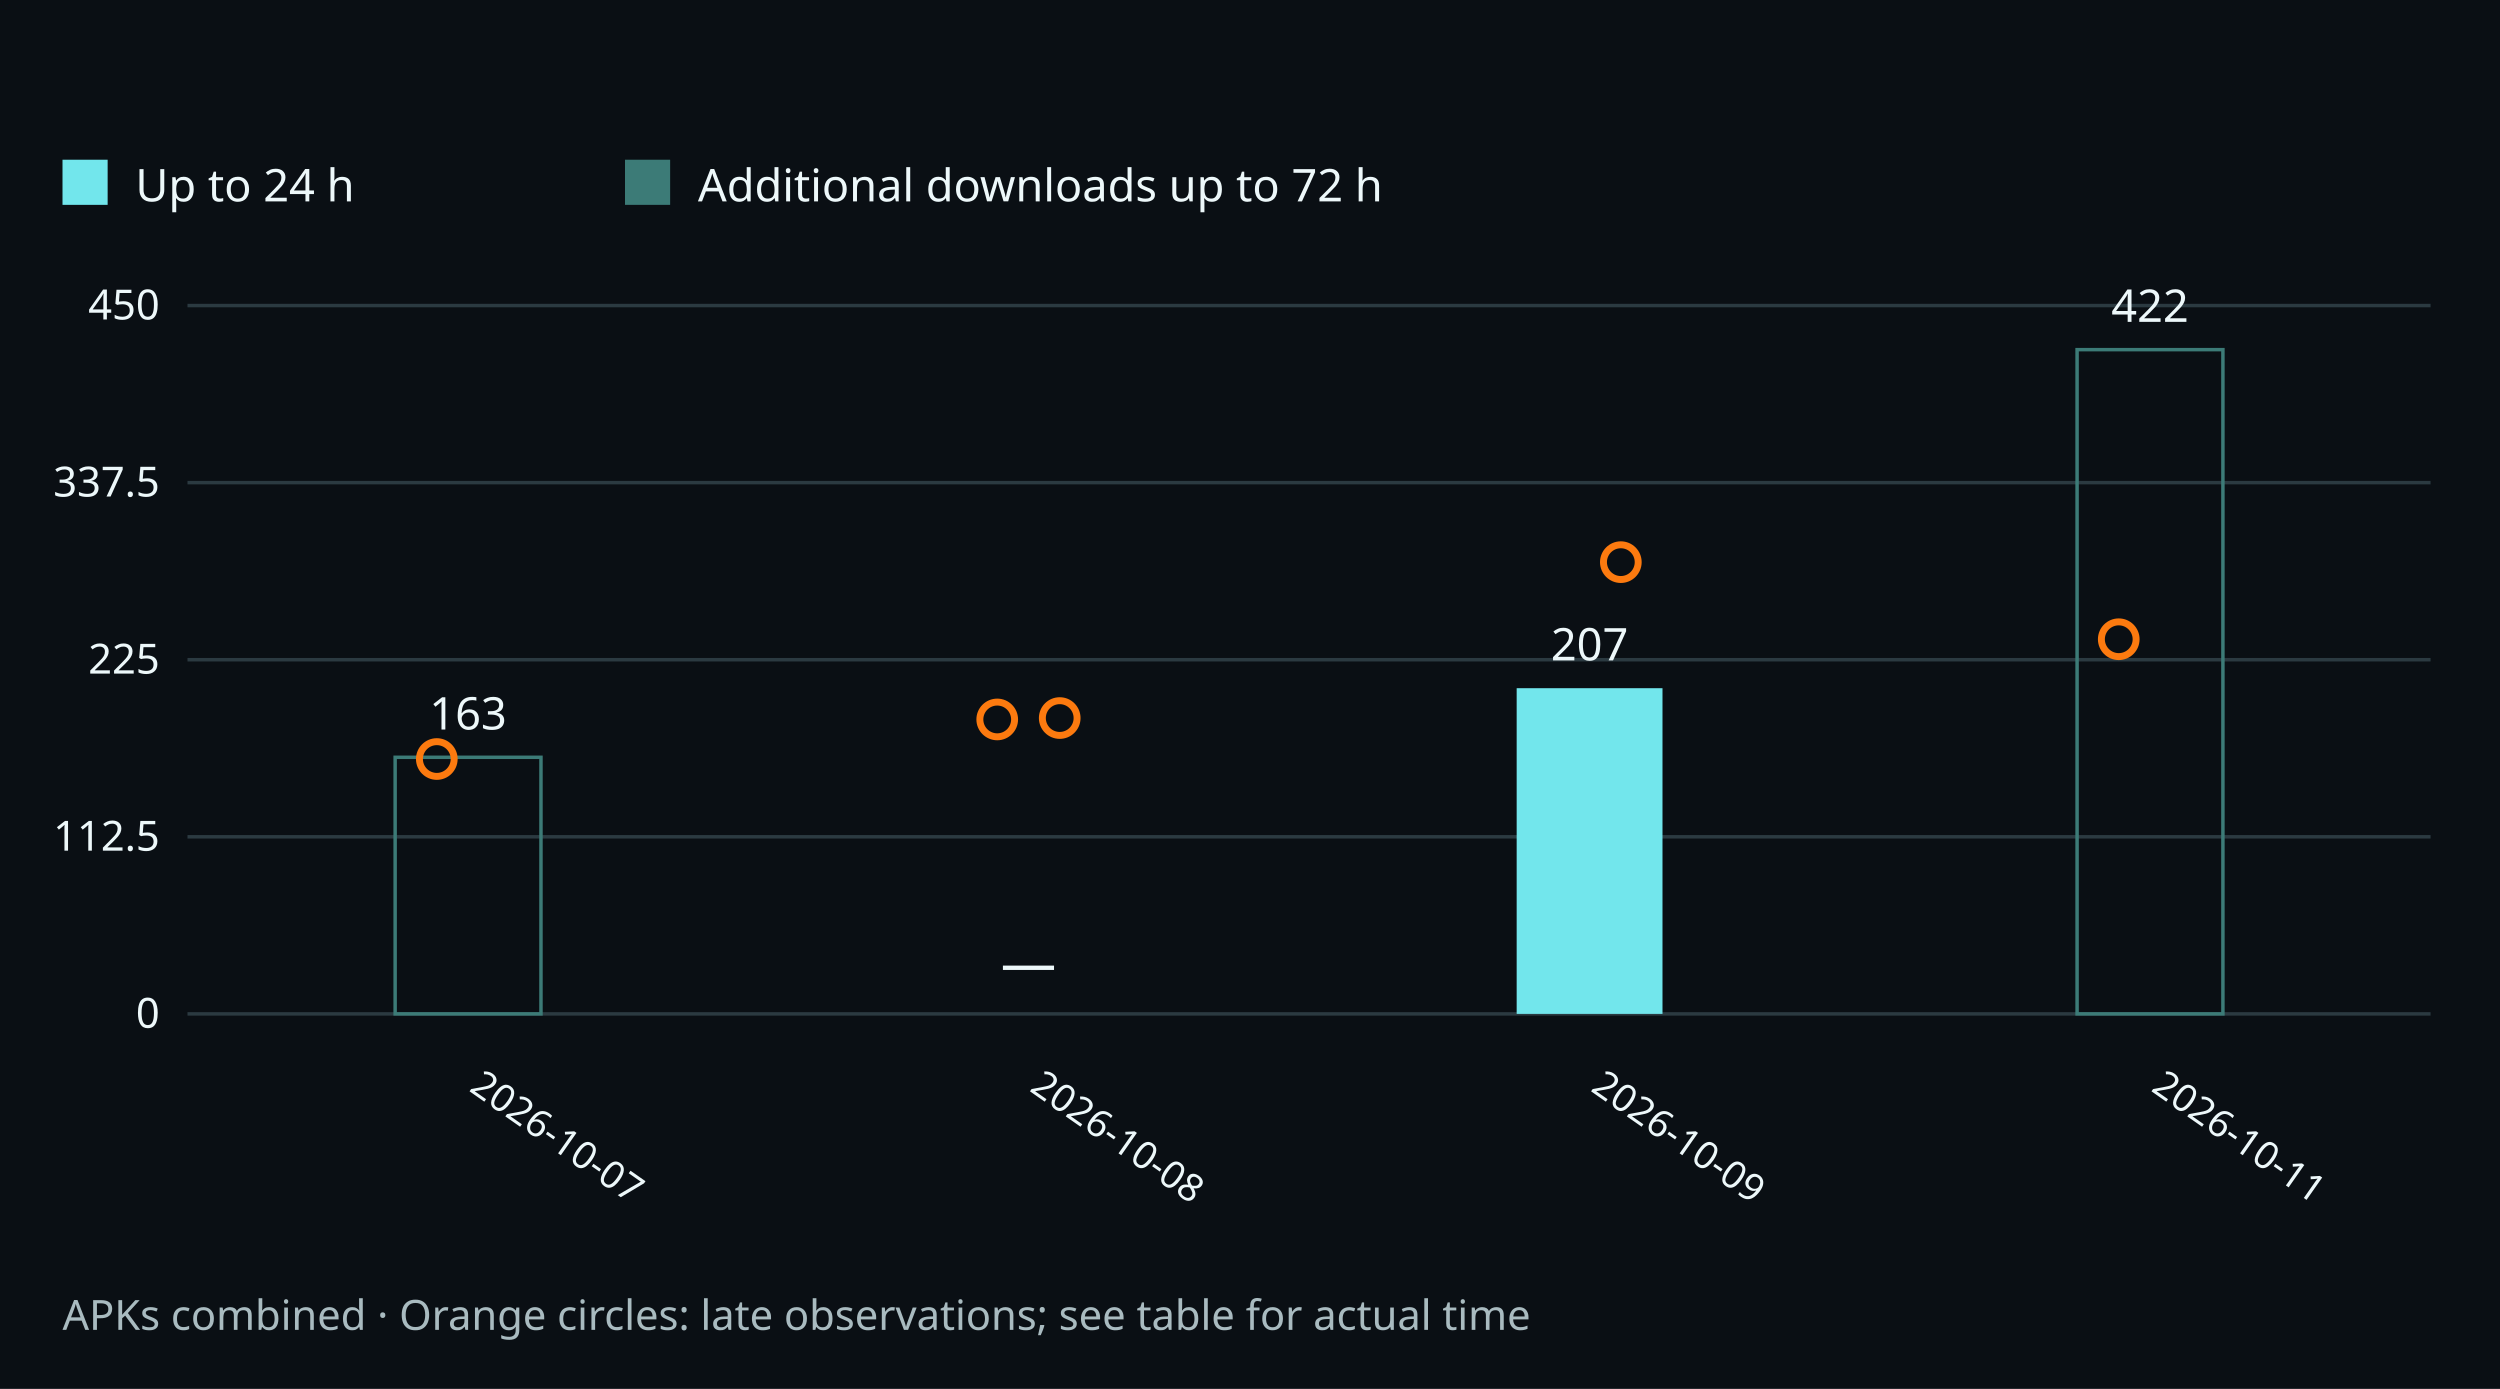
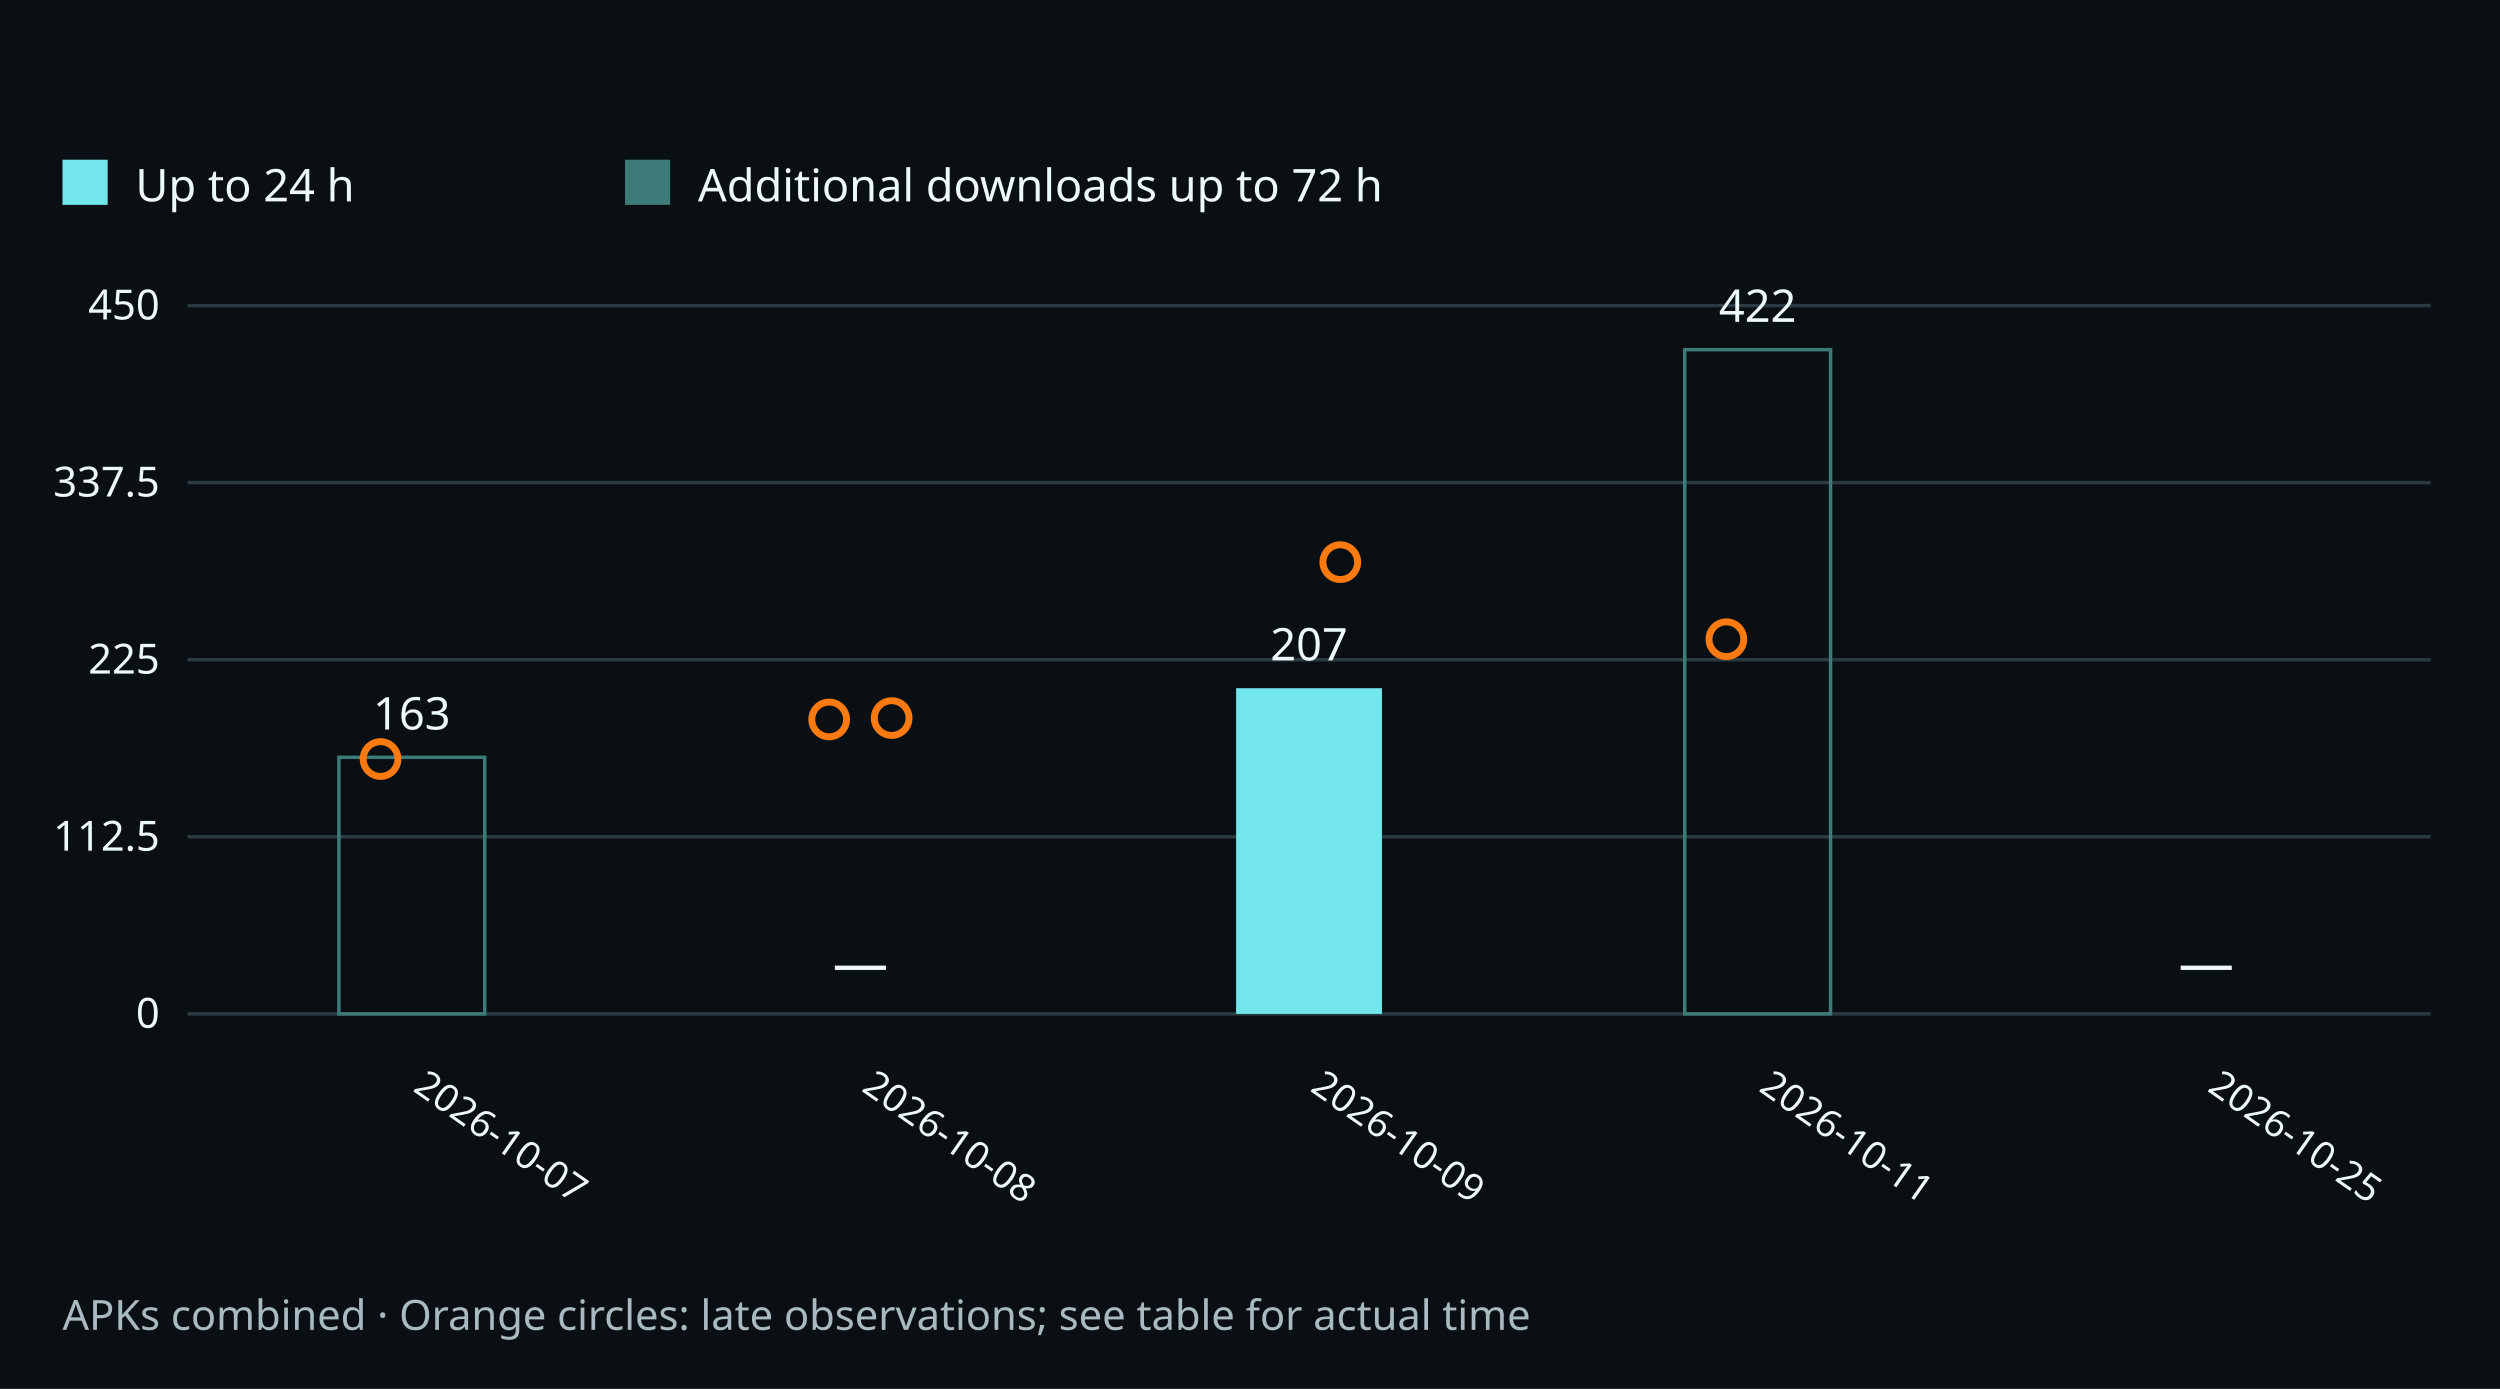
<svg xmlns="http://www.w3.org/2000/svg" width="720" height="400" viewBox="0 0 720 400" role="img" aria-labelledby="title desc">
  <rect width="720" height="400" fill="#0a0f14" />
  <g font-family="system-ui,sans-serif" fill="#edf8fa">
    <rect x="18" y="46" width="13" height="13" fill="#72e6ec" />
    <text x="39" y="58" font-size="13">Up to 24 h</text>
    <rect x="180" y="46" width="13" height="13" fill="#3c7b77" />
    <text x="201" y="58" font-size="13">Additional downloads up to 72 h</text>
    <path d="M54 292.0H700" stroke="#2b3a41" />
    <text x="46" y="296.0" text-anchor="end" font-size="12">0</text>
    <path d="M54 241.0H700" stroke="#2b3a41" />
    <text x="46" y="245.0" text-anchor="end" font-size="12">112.5</text>
    <path d="M54 190.0H700" stroke="#2b3a41" />
    <text x="46" y="194.0" text-anchor="end" font-size="12">225</text>
    <path d="M54 139.0H700" stroke="#2b3a41" />
    <text x="46" y="143.0" text-anchor="end" font-size="12">337.5</text>
    <path d="M54 88.0H700" stroke="#2b3a41" />
    <text x="46" y="92.0" text-anchor="end" font-size="12">450</text>
-     <text x="134.8" y="314" transform="rotate(35 134.8 314)" font-size="11">2026-10-07</text>
+     <text x="118.6" y="314" transform="rotate(35 118.6 314)" font-size="11">2026-10-07</text>
    <g>
-       <rect x="113.8" y="218.1" width="42.0" height="73.9" fill="none" stroke="#3c7b77" />
-       <text x="134.8" y="210.1" text-anchor="middle" font-size="13">163</text>
-       <circle cx="125.8" cy="218.6" r="5" fill="none" stroke="#fc7a0f" stroke-width="2" />
+       <rect x="97.6" y="218.1" width="42.0" height="73.9" fill="none" stroke="#3c7b77" />
+       <text x="118.6" y="210.1" text-anchor="middle" font-size="13">163</text>
+       <circle cx="109.6" cy="218.6" r="5" fill="none" stroke="#fc7a0f" stroke-width="2" />
    </g>
-     <text x="296.2" y="314" transform="rotate(35 296.2 314)" font-size="11">2026-10-08</text>
+     <text x="247.8" y="314" transform="rotate(35 247.8 314)" font-size="11">2026-10-08</text>
    <g>
-       <text x="296.2" y="283" text-anchor="middle" font-size="16">—</text>
-       <circle cx="287.2" cy="207.2" r="5" fill="none" stroke="#fc7a0f" stroke-width="2" />
-       <circle cx="305.2" cy="206.8" r="5" fill="none" stroke="#fc7a0f" stroke-width="2" />
+       <text x="247.8" y="283" text-anchor="middle" font-size="16">—</text>
+       <circle cx="238.8" cy="207.2" r="5" fill="none" stroke="#fc7a0f" stroke-width="2" />
+       <circle cx="256.8" cy="206.8" r="5" fill="none" stroke="#fc7a0f" stroke-width="2" />
    </g>
-     <text x="457.8" y="314" transform="rotate(35 457.8 314)" font-size="11">2026-10-09</text>
+     <text x="377.0" y="314" transform="rotate(35 377.0 314)" font-size="11">2026-10-09</text>
    <g>
-       <rect x="436.8" y="198.2" width="42.0" height="93.8" fill="#72e6ec" />
-       <text x="457.8" y="190.2" text-anchor="middle" font-size="13">207</text>
-       <circle cx="466.8" cy="161.9" r="5" fill="none" stroke="#fc7a0f" stroke-width="2" />
+       <rect x="356.0" y="198.2" width="42.0" height="93.8" fill="#72e6ec" />
+       <text x="377.0" y="190.2" text-anchor="middle" font-size="13">207</text>
+       <circle cx="386.0" cy="161.9" r="5" fill="none" stroke="#fc7a0f" stroke-width="2" />
    </g>
-     <text x="619.2" y="314" transform="rotate(35 619.2 314)" font-size="11">2026-10-11</text>
+     <text x="506.2" y="314" transform="rotate(35 506.2 314)" font-size="11">2026-10-11</text>
    <g>
-       <rect x="598.2" y="100.7" width="42.0" height="191.3" fill="none" stroke="#3c7b77" />
-       <text x="619.2" y="92.7" text-anchor="middle" font-size="13">422</text>
-       <circle cx="610.2" cy="184.1" r="5" fill="none" stroke="#fc7a0f" stroke-width="2" />
+       <rect x="485.2" y="100.7" width="42.0" height="191.3" fill="none" stroke="#3c7b77" />
+       <text x="506.2" y="92.7" text-anchor="middle" font-size="13">422</text>
+       <circle cx="497.2" cy="184.1" r="5" fill="none" stroke="#fc7a0f" stroke-width="2" />
+     </g>
+     <text x="635.4" y="314" transform="rotate(35 635.4 314)" font-size="11">2026-10-25</text>
+     <g>
+       <text x="635.4" y="283" text-anchor="middle" font-size="16">—</text>
    </g>
    <text x="18" y="383" font-size="12" fill="#a9bbc0">APKs combined · Orange circles: late observations; see table for actual time</text>
  </g>
</svg>
